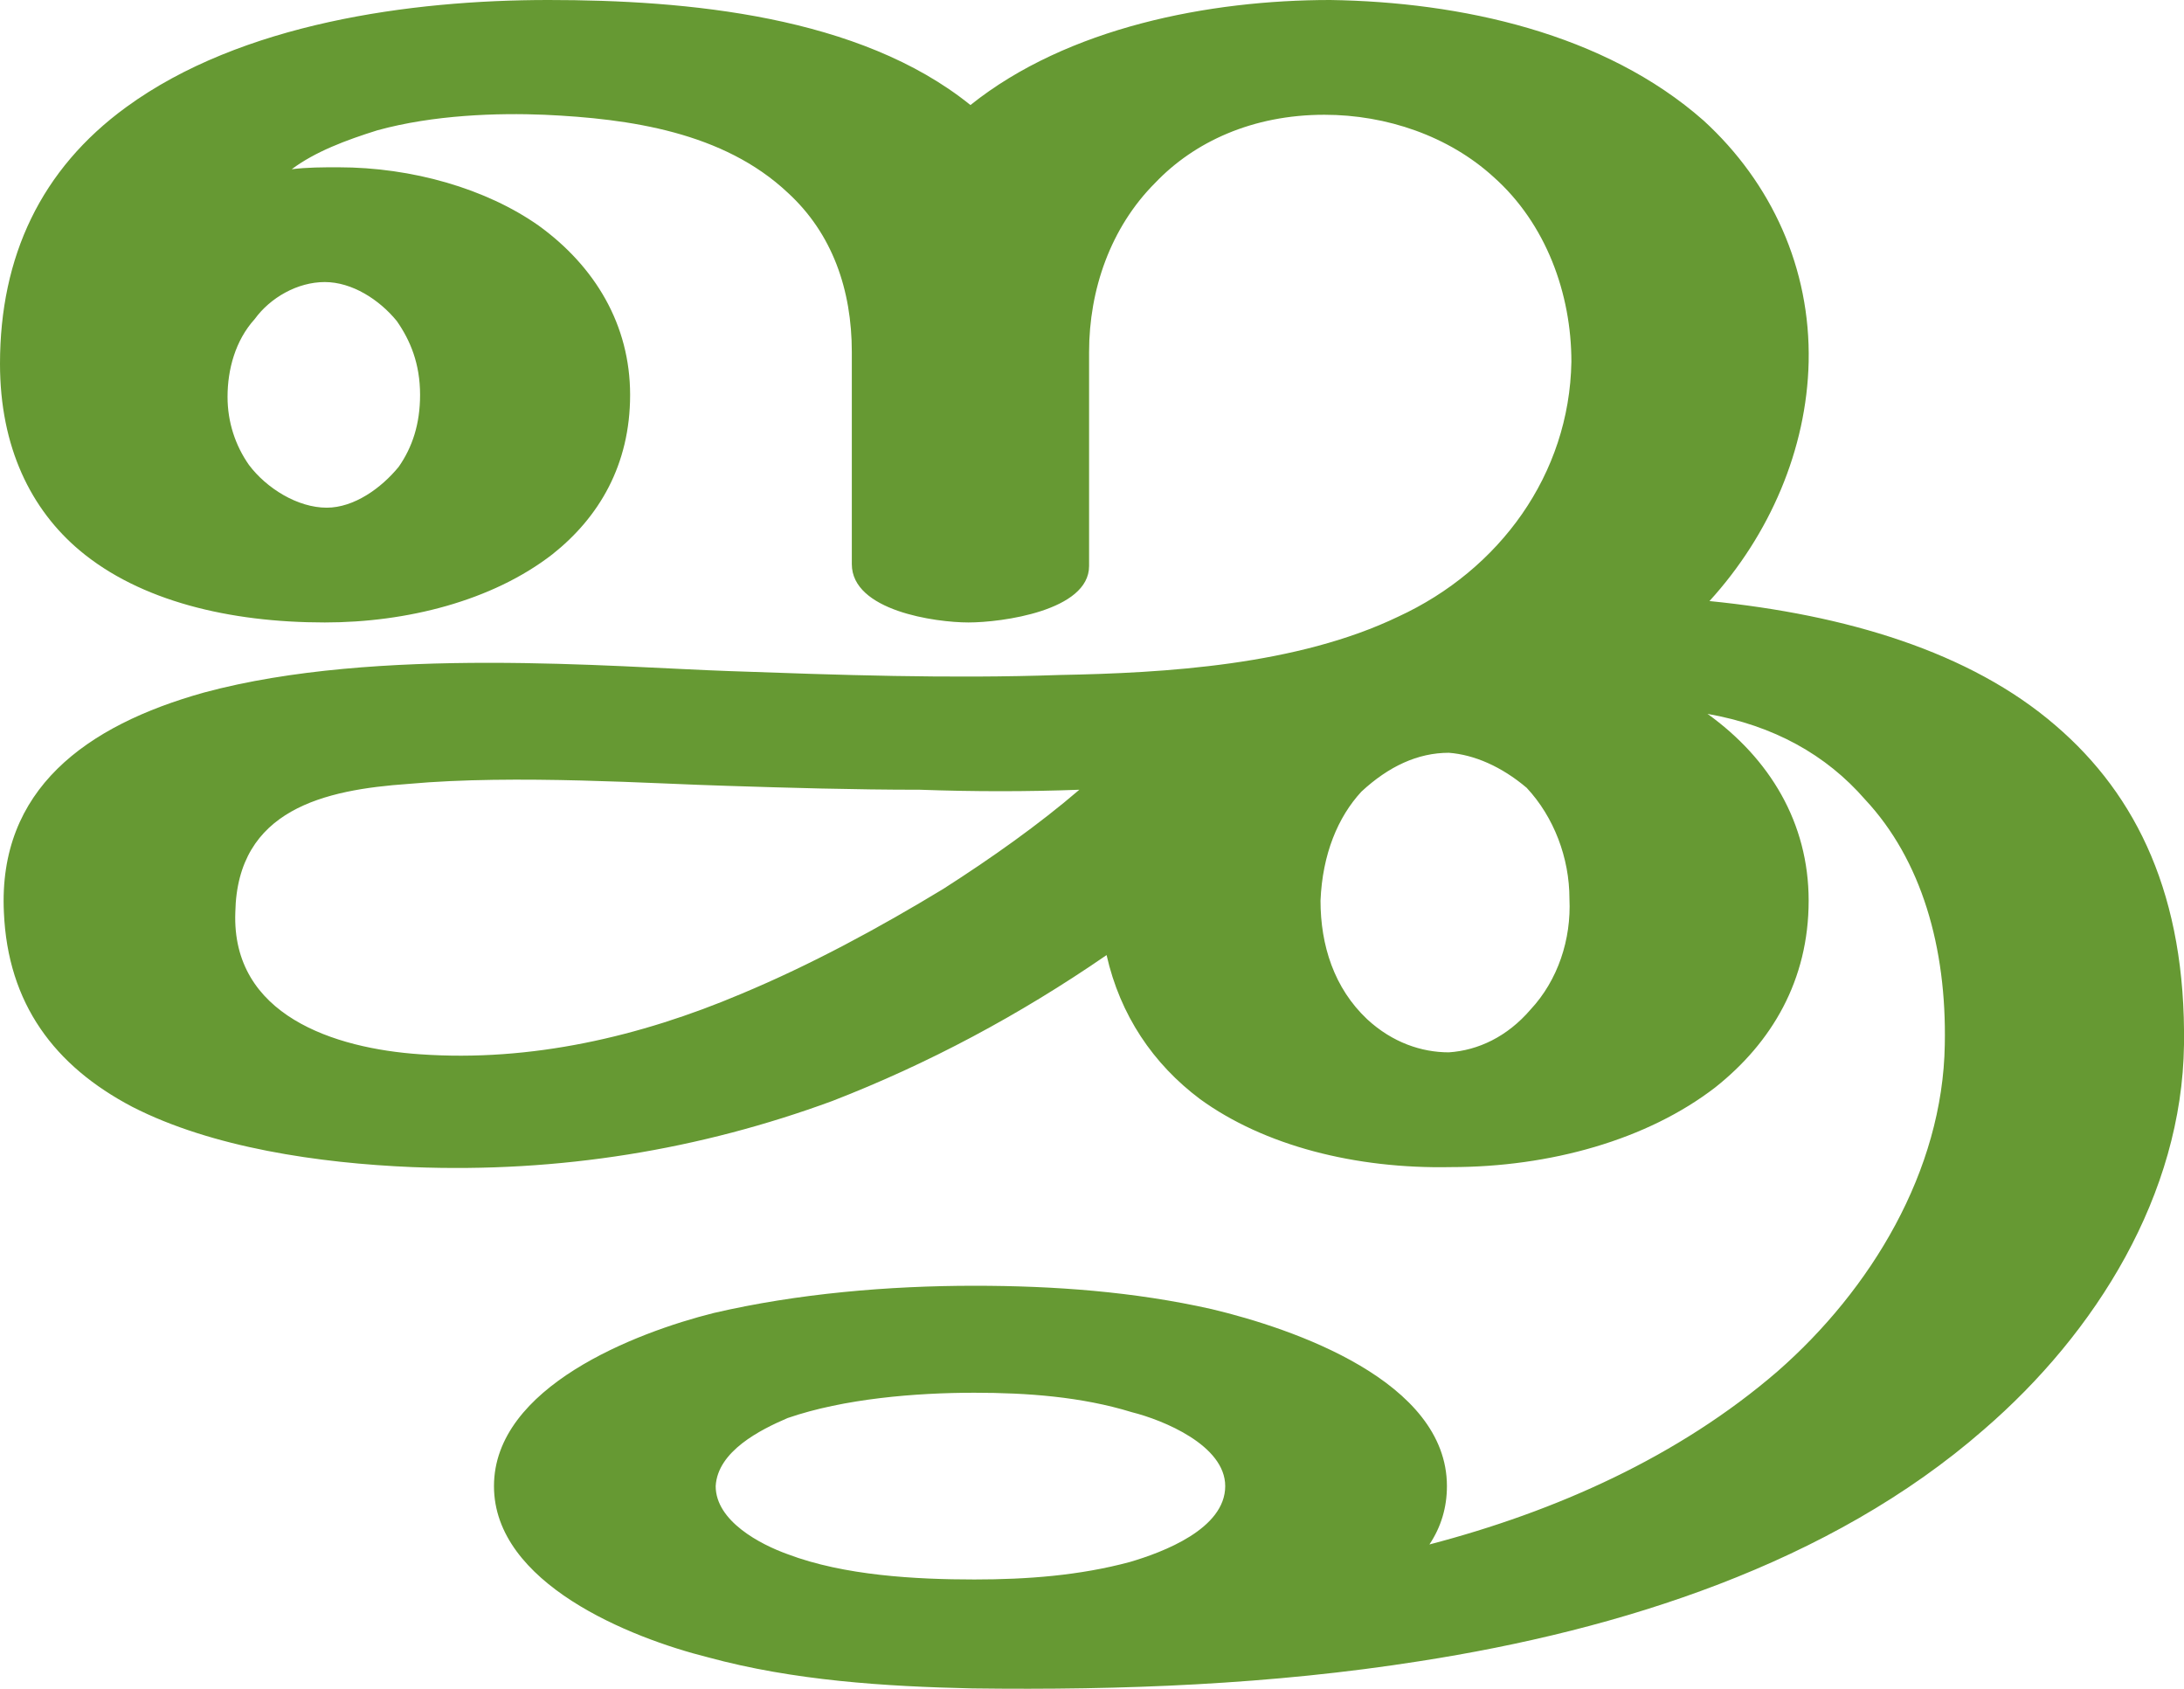
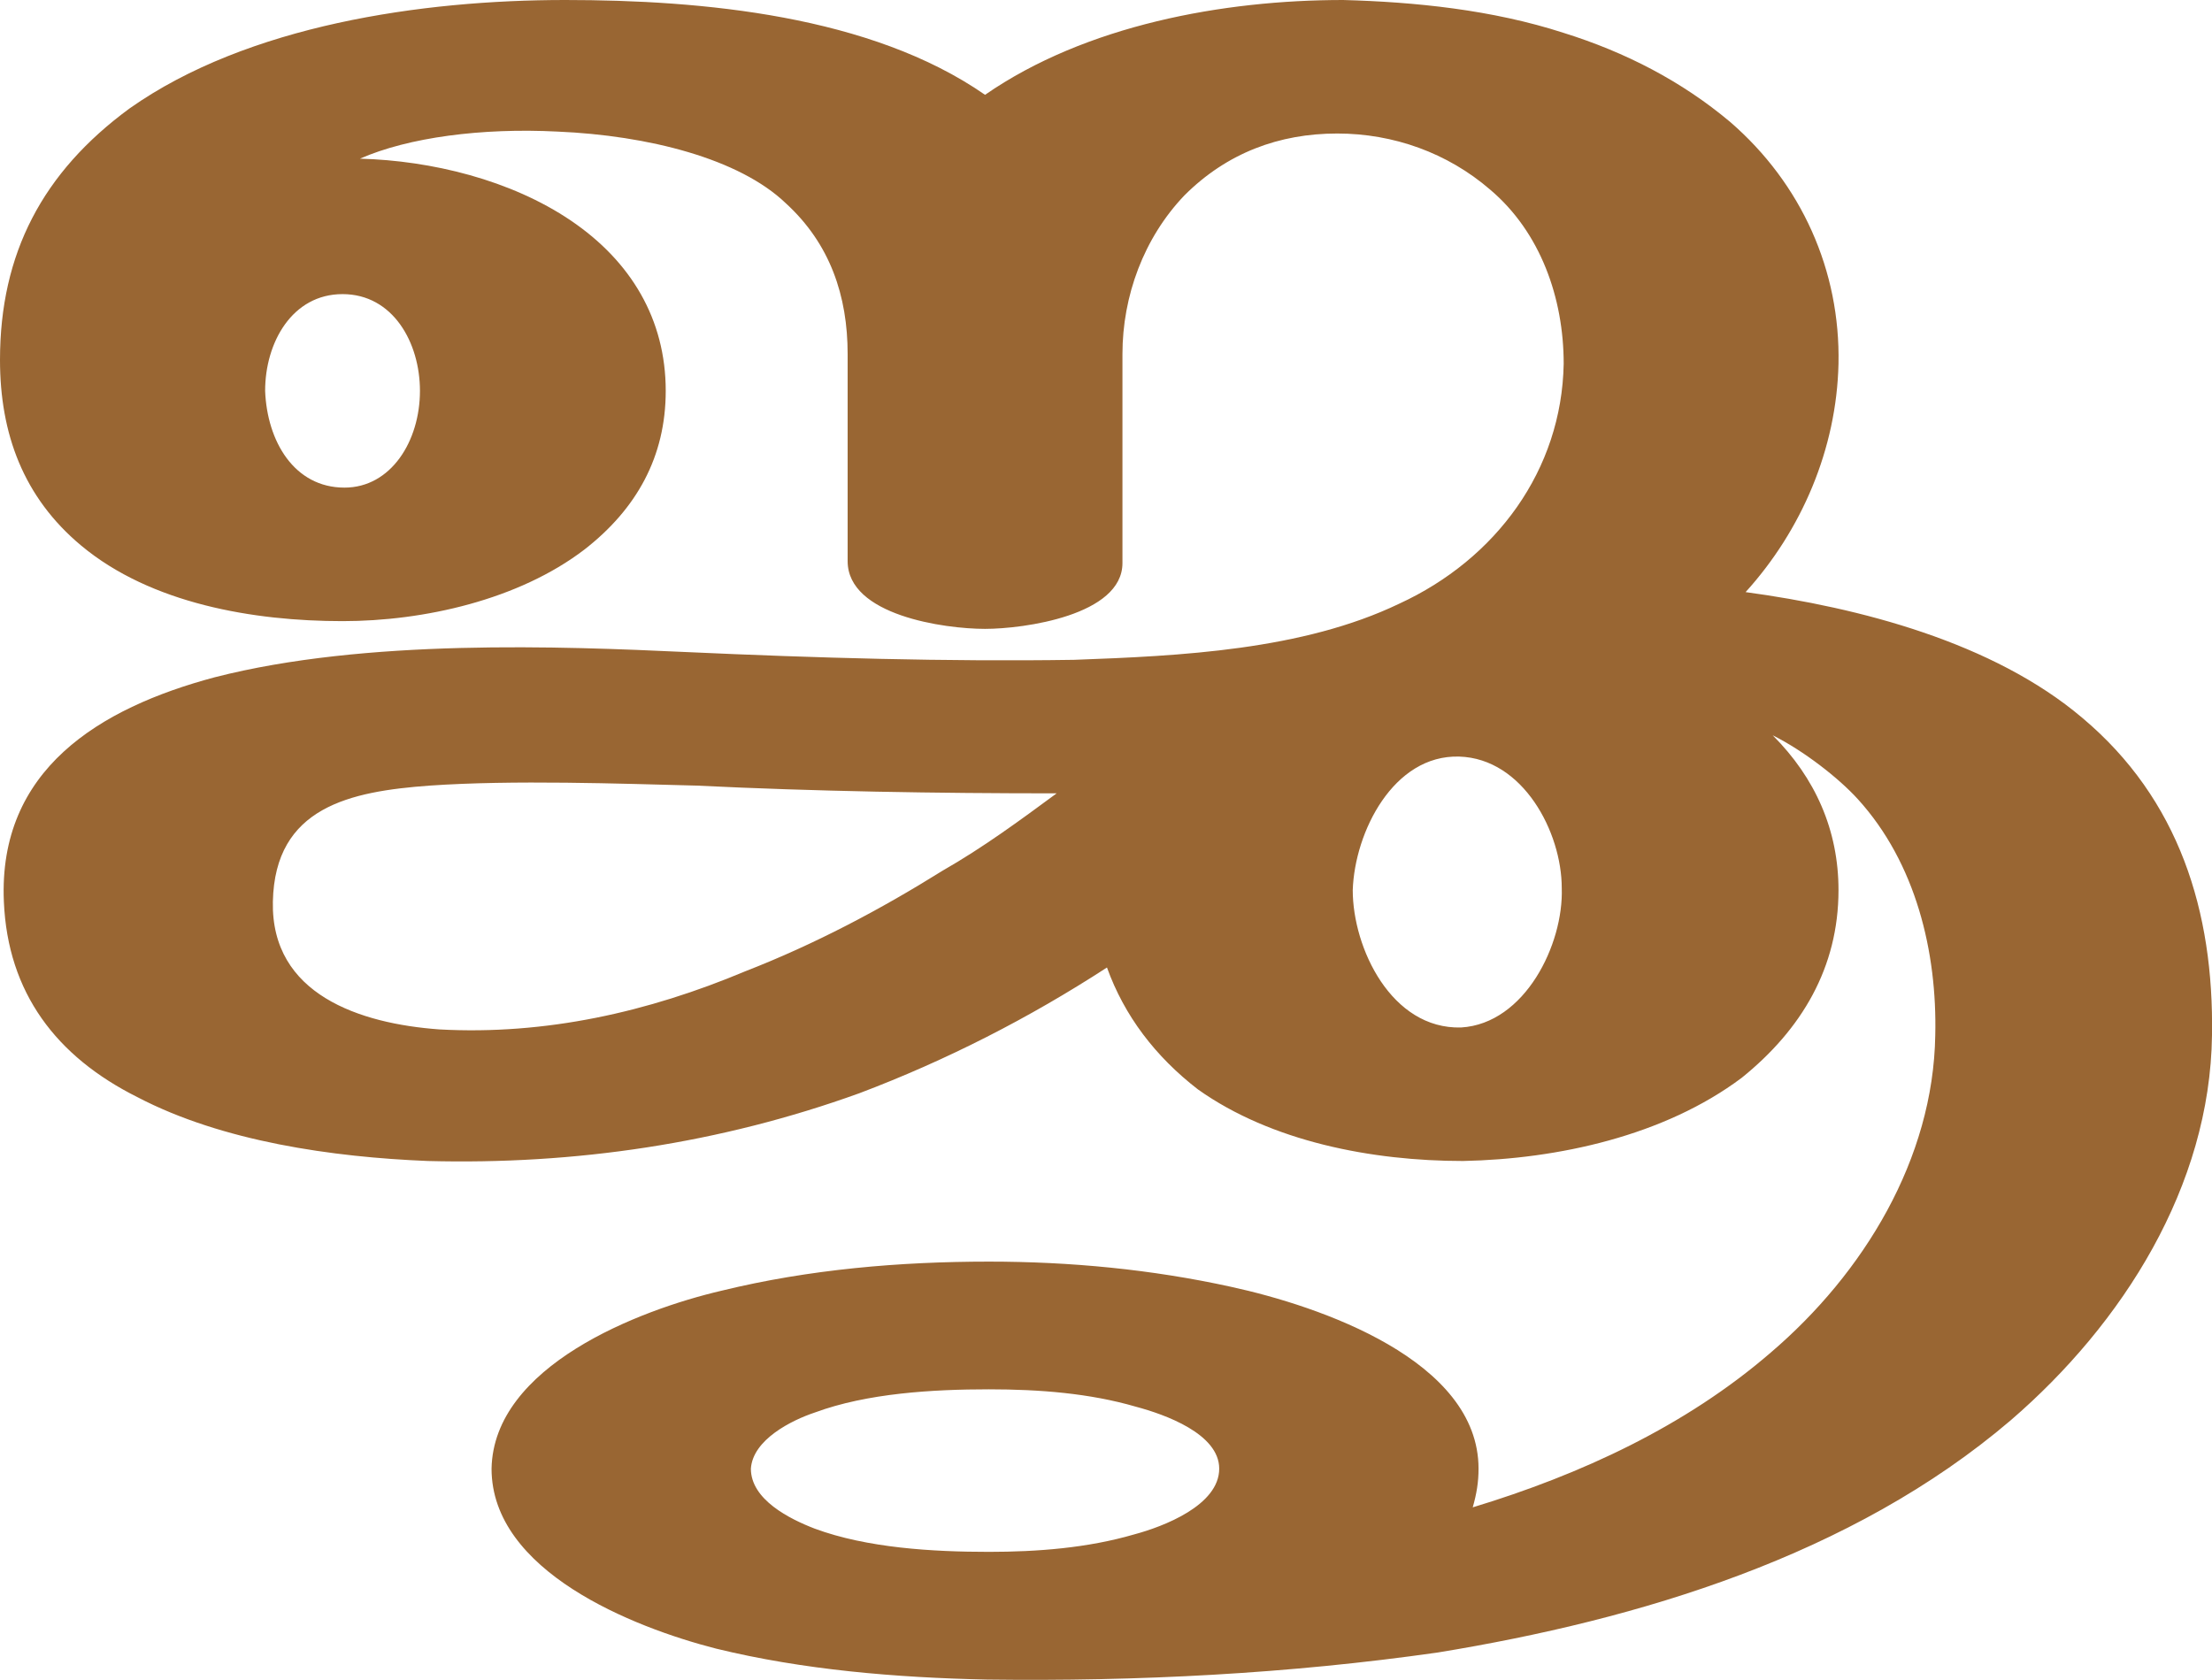
- <svg xmlns="http://www.w3.org/2000/svg" xml:space="preserve" width="1123px" height="868px" version="1.1" style="shape-rendering:geometricPrecision; text-rendering:geometricPrecision; image-rendering:optimizeQuality; fill-rule:evenodd; clip-rule:evenodd" viewBox="0 0 1123 868">
+ <svg xmlns="http://www.w3.org/2000/svg" xml:space="preserve" width="1143px" height="868px" version="1.1" style="shape-rendering:geometricPrecision; text-rendering:geometricPrecision; image-rendering:optimizeQuality; fill-rule:evenodd; clip-rule:evenodd" viewBox="0 0 1143 868">
  <defs>
    <style type="text/css">
   
-     .fil0 {fill:#669933}
+     .fil0 {fill:#996633;fill-rule:nonzero}
   
  </style>
  </defs>
  <g id="Layer_x0020_1">
-     <path class="fil0" d="M501 716c-30,0 -67,3 -96,13 -14,6 -36,17 -37,35 0,18 23,30 37,35 29,11 66,13 96,13 27,0 54,-2 80,-9 17,-5 49,-17 49,-39 0,-21 -32,-34 -48,-38 -26,-8 -54,-10 -81,-10zm68 -225c-45,31 -92,56 -141,75 -68,25 -140,37 -216,34 -48,-2 -103,-10 -144,-31 -40,-21 -64,-53 -66,-100 -3,-63 42,-96 103,-113 89,-24 211,-13 270,-11 56,2 113,4 170,2 54,-1 122,-5 174,-30 52,-24 88,-73 89,-131 0,-35 -13,-71 -40,-95 -23,-21 -55,-32 -87,-32 -37,0 -67,14 -87,35 -23,23 -34,55 -34,87l0 110c0,23 -45,29 -62,29 -17,0 -60,-6 -60,-30l0 -109c0,-32 -10,-61 -33,-82 -33,-31 -81,-38 -125,-40 -24,-1 -57,0 -86,8 -16,5 -32,11 -44,20 8,-1 16,-1 24,-1 38,0 76,11 103,30 29,21 47,51 47,87 0,36 -16,63 -40,82 -31,24 -75,35 -117,35 -49,0 -95,-11 -126,-37 -25,-21 -41,-53 -41,-96 0,-55 21,-100 65,-132 59,-43 146,-55 217,-55 71,0 160,8 217,54 50,-40 123,-54 185,-54 67,1 141,17 192,62 35,32 55,76 54,124 -1,45 -20,89 -51,123 70,7 134,26 178,64 42,36 67,88 66,164 -1,77 -45,148 -103,198 -79,69 -187,103 -290,119 -76,12 -153,15 -230,14 -45,-1 -92,-4 -136,-16 -40,-10 -110,-38 -110,-88 0,-51 73,-79 113,-89 43,-10 90,-14 134,-14 41,0 82,3 122,12 42,10 121,37 121,91 0,11 -3,21 -9,30 65,-17 128,-45 179,-89 48,-42 85,-103 86,-168 1,-50 -12,-95 -41,-126 -20,-23 -47,-38 -81,-44 32,23 52,56 52,96 0,41 -19,73 -48,96 -35,27 -85,41 -136,41 -49,1 -96,-11 -129,-35 -24,-18 -41,-43 -48,-74zm110 -28c0,23 7,45 24,61 13,12 28,17 42,17 15,-1 30,-8 42,-22 14,-15 21,-36 20,-57 0,-21 -8,-42 -22,-57 -13,-11 -27,-17 -40,-18 -16,0 -31,7 -45,20 -12,13 -20,32 -21,56zm-511 -202c14,0 28,-10 37,-21 7,-10 11,-22 11,-37 0,-16 -5,-28 -12,-38 -9,-11 -23,-20 -37,-20 -14,0 -28,8 -36,19 -10,11 -14,26 -14,40 0,13 4,25 11,35 9,12 25,22 40,22zm387 145c-27,1 -54,1 -82,0 -34,0 -68,-1 -99,-2 -37,-1 -109,-6 -164,-1 -43,3 -88,13 -89,66 -2,53 51,70 95,73 57,4 113,-9 165,-31 36,-15 71,-34 104,-54 25,-16 49,-33 70,-51z" />
+     <path class="fil0" d="M572 500c-40,26 -83,48 -128,65 -72,26 -147,37 -223,35 -49,-2 -106,-10 -150,-33 -42,-21 -67,-54 -69,-101 -3,-68 49,-100 109,-116 78,-20 179,-16 244,-13 66,3 134,5 200,4 55,-2 118,-5 168,-29 50,-23 84,-69 85,-124 0,-34 -12,-68 -38,-90 -22,-19 -50,-29 -79,-29 -30,0 -57,10 -79,32 -21,22 -32,52 -32,82l0 108c0,27 -51,34 -71,34 -21,0 -71,-7 -71,-35l0 -107c0,-30 -9,-57 -32,-78 -24,-23 -71,-35 -118,-37 -39,-2 -77,3 -102,14 37,1 78,11 109,32 31,21 49,51 49,88 0,34 -15,61 -42,82 -34,26 -83,37 -125,37 -46,0 -99,-9 -135,-39 -30,-25 -42,-58 -42,-96 0,-55 22,-97 67,-130 61,-43 151,-56 225,-56 71,0 158,8 217,49 52,-36 123,-49 185,-49 37,1 77,5 114,17 32,10 61,25 86,46 37,32 57,77 56,125 -1,44 -19,86 -48,118 59,8 128,26 174,65 50,42 68,100 67,164 -1,78 -46,149 -104,199 -82,70 -192,103 -296,120 -77,11 -155,15 -233,14 -47,-1 -95,-5 -140,-16 -43,-11 -116,-40 -116,-93 1,-53 76,-82 119,-92 45,-11 92,-15 138,-15 42,0 84,4 125,13 46,10 128,38 128,94 0,7 -1,13 -3,20 56,-17 110,-42 154,-80 48,-41 84,-100 85,-164 1,-43 -10,-89 -40,-122 -10,-11 -28,-25 -44,-33 22,22 34,49 34,80 0,40 -19,72 -50,97 -40,30 -95,42 -144,43 -47,0 -99,-10 -137,-37 -22,-17 -38,-38 -47,-63zm-61 218c-29,0 -63,2 -90,12 -12,4 -32,14 -33,29 0,16 20,26 33,31 27,10 61,12 90,12 25,0 51,-2 75,-9 15,-4 44,-15 44,-34 0,-18 -28,-28 -43,-32 -24,-7 -50,-9 -76,-9zm188 -258c0,30 20,72 56,71 33,-2 53,-43 52,-72 0,-29 -20,-67 -53,-68 -34,-1 -54,39 -55,69zm-521 -208c24,0 39,-24 39,-50 0,-25 -14,-50 -40,-50 -26,0 -40,25 -40,50 1,26 15,50 41,50zm368 158c-62,0 -125,-1 -186,-4 -39,-1 -95,-3 -138,0 -41,3 -80,11 -81,60 -1,48 45,63 86,66 55,3 108,-9 158,-30 36,-14 70,-32 102,-52 21,-12 40,-26 59,-40z" />
  </g>
</svg>
